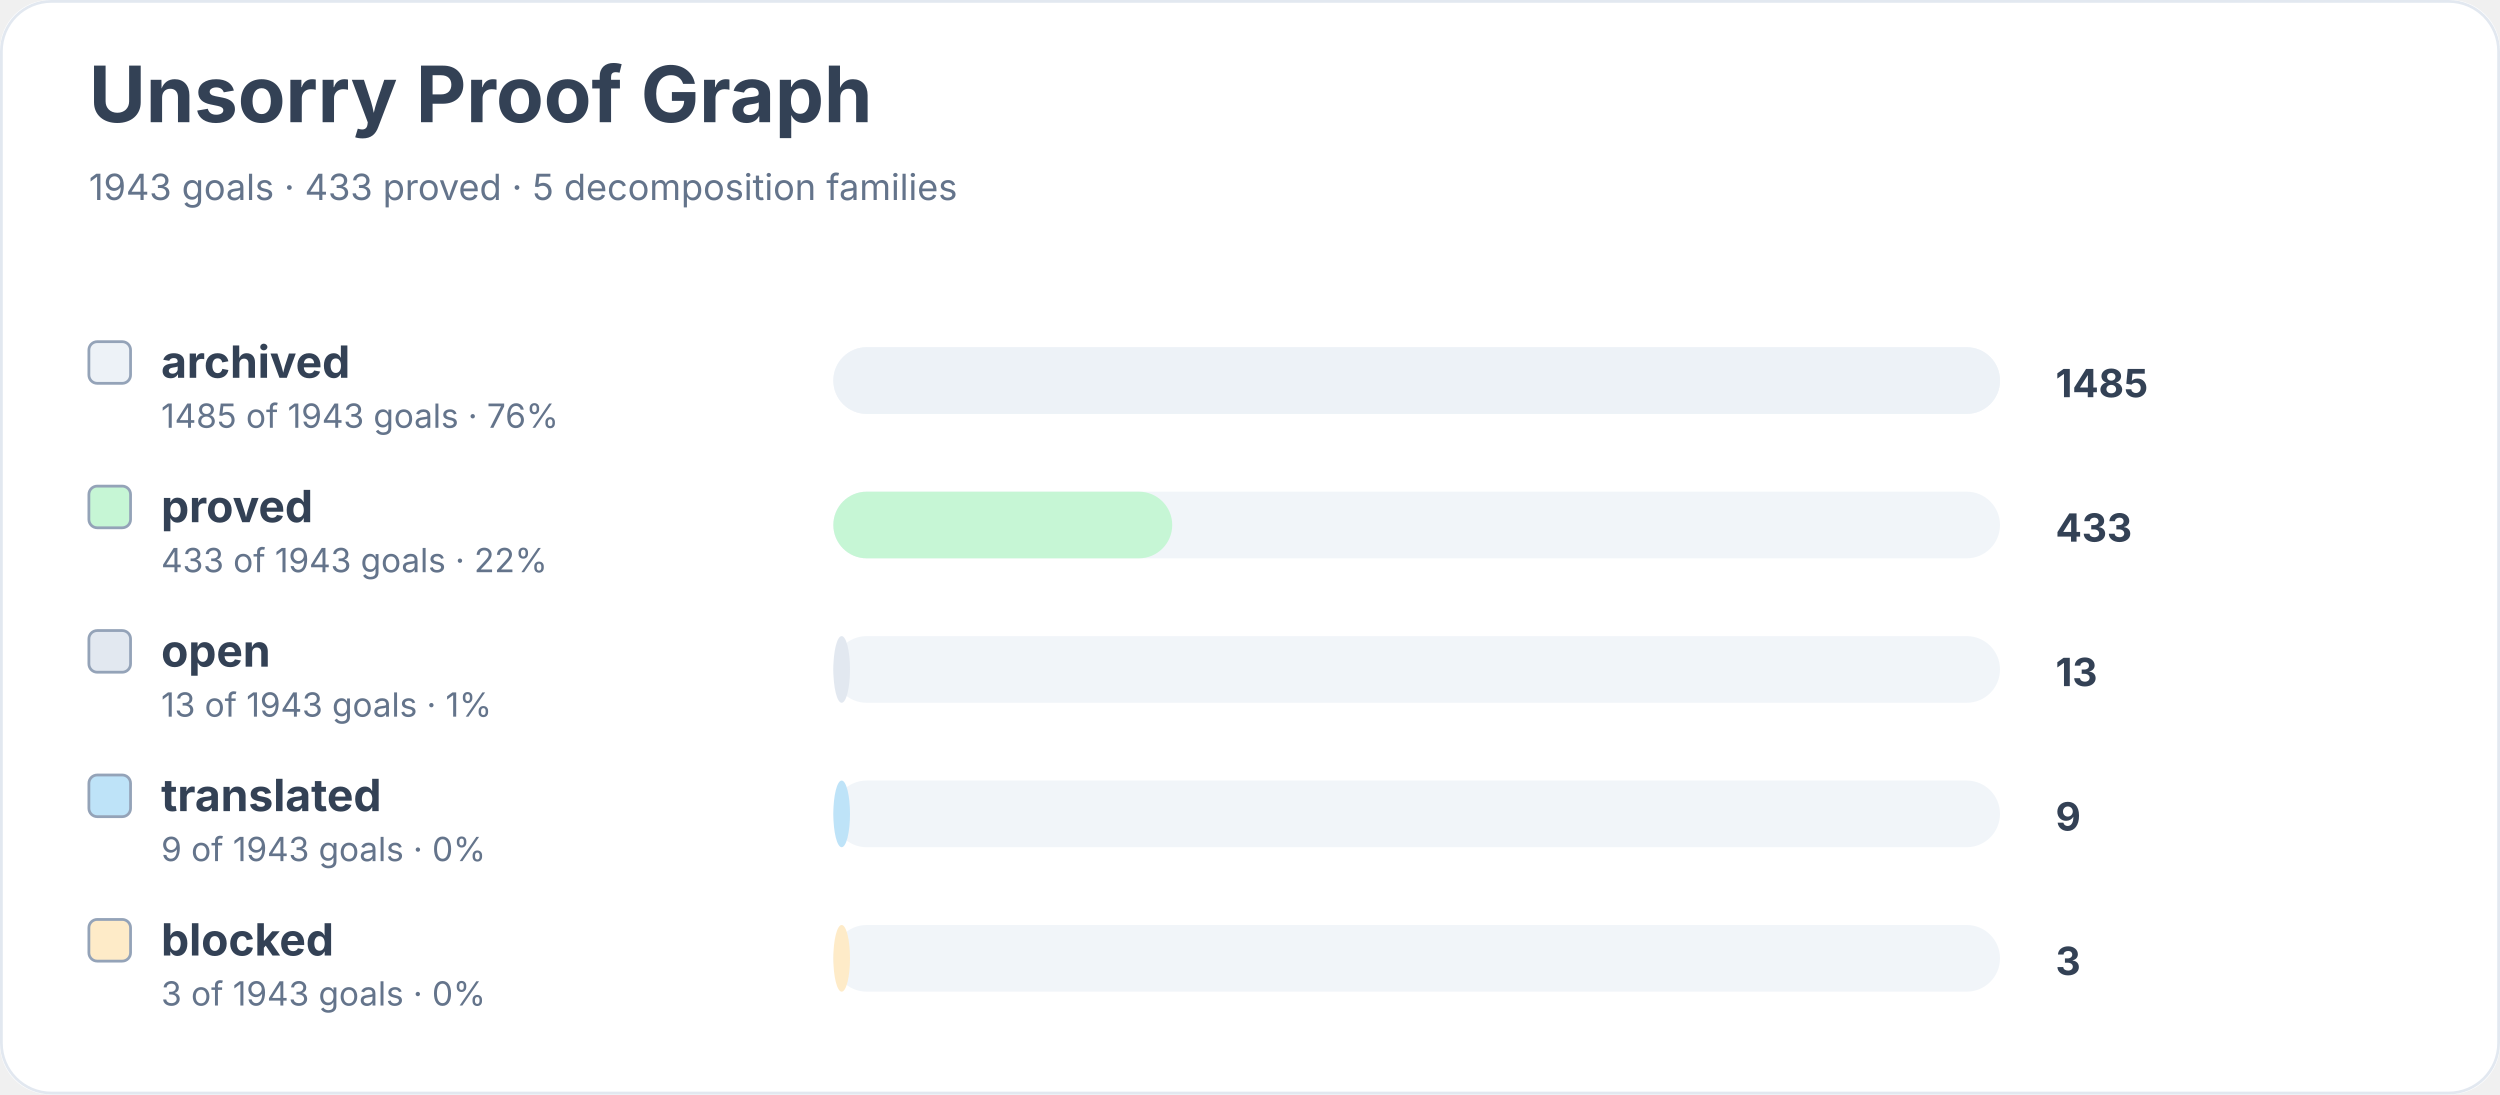
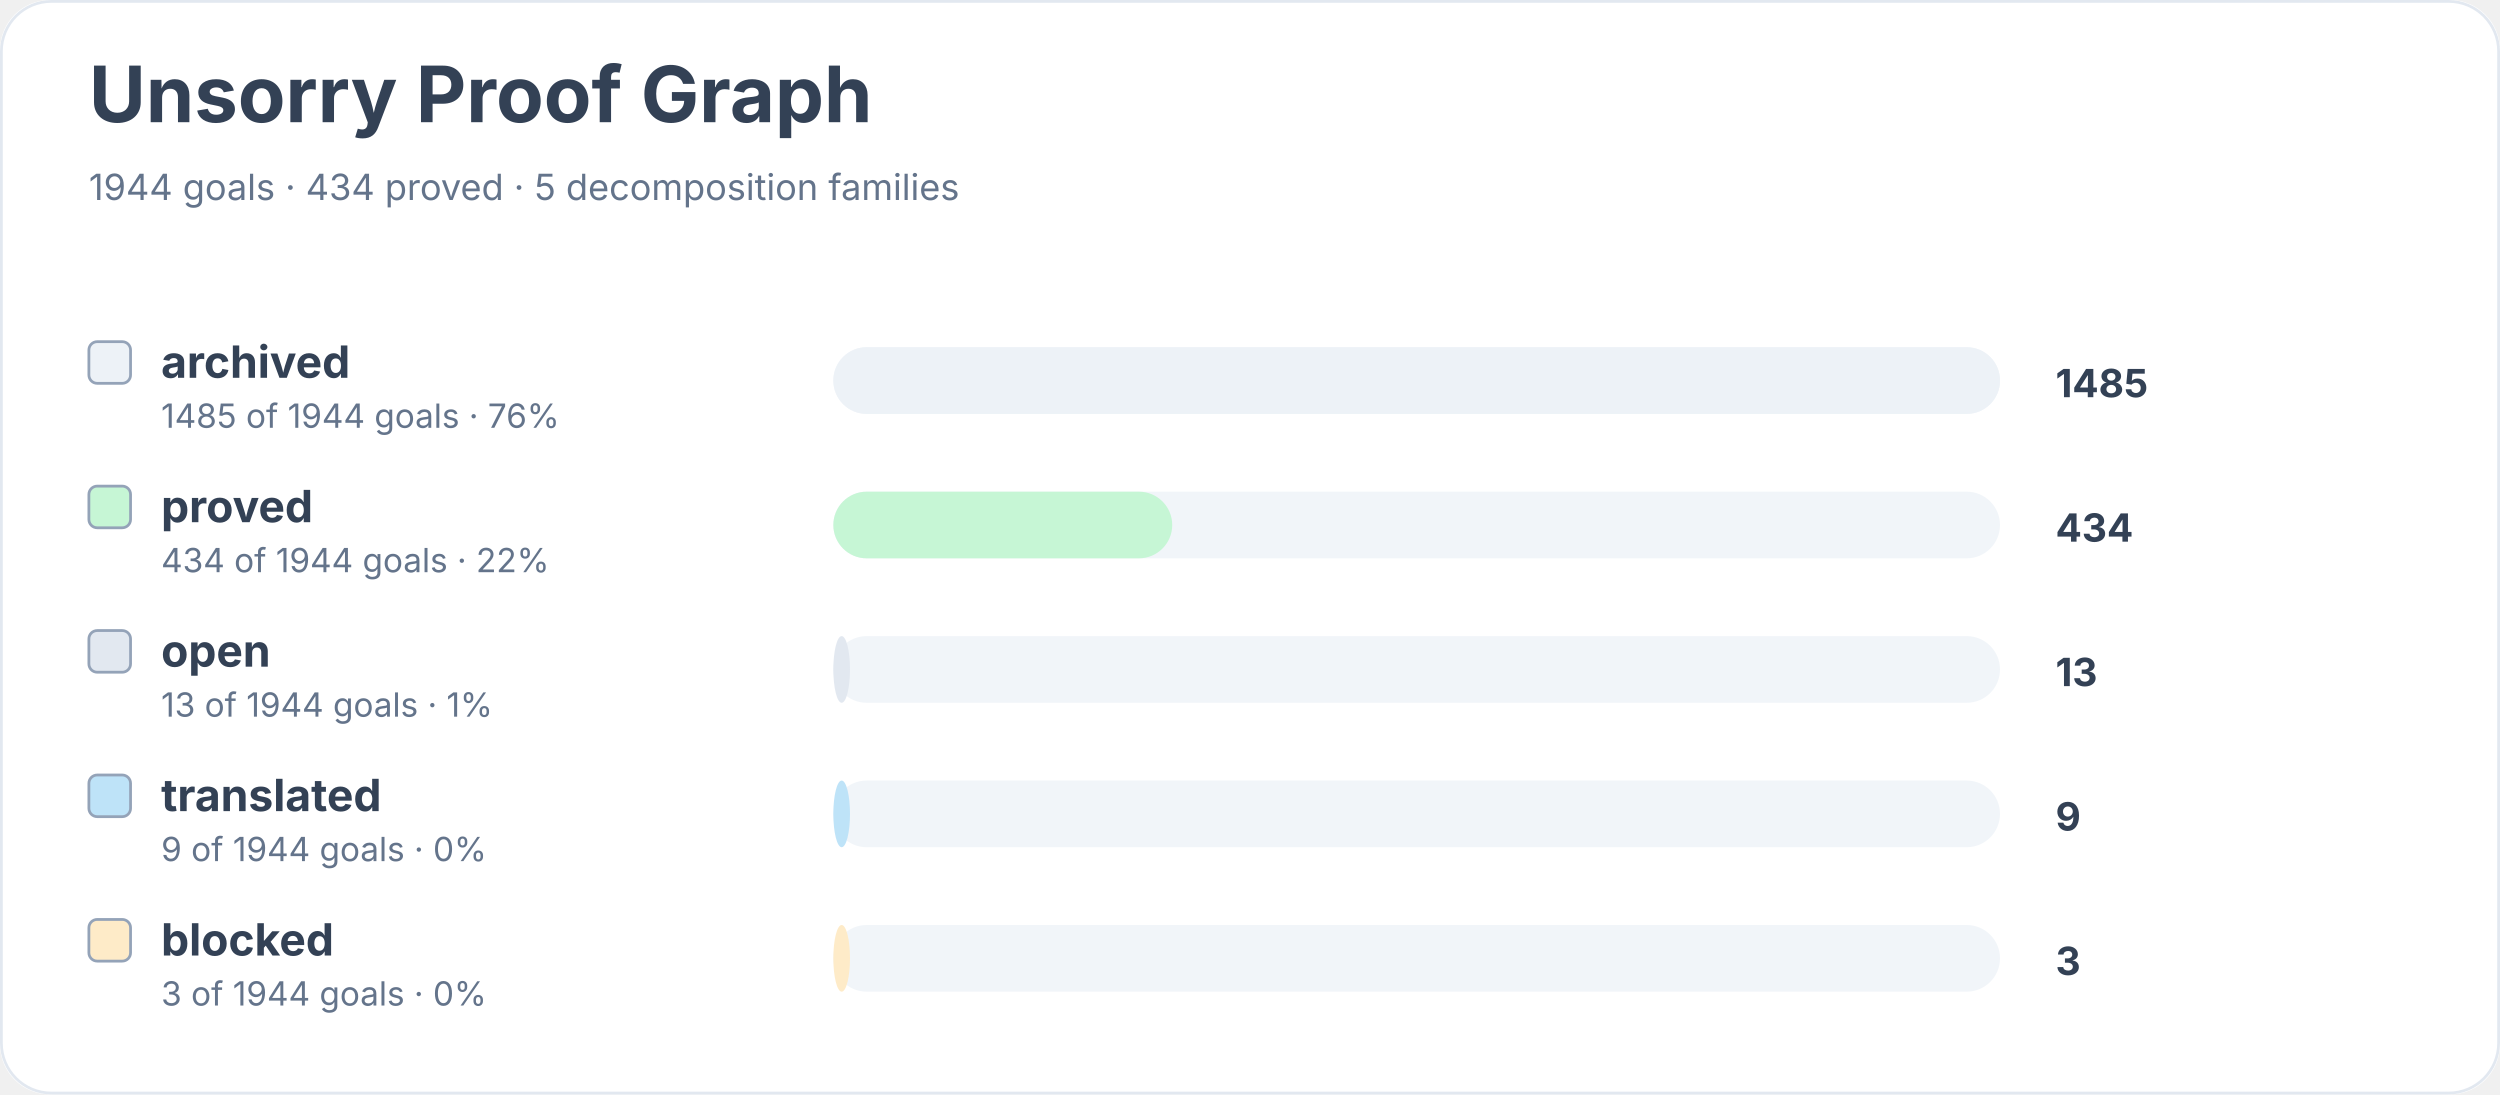
<svg xmlns="http://www.w3.org/2000/svg" width="900" height="394" viewBox="0 0 900 394" role="img" aria-labelledby="title desc">
  <rect width="900" height="100%" rx="18" fill="#ffffff" />
  <rect x="0.5" y="0.5" width="899" height="393" rx="18" fill="none" stroke="#e2e8f0" />
  <text x="32" y="44" font-family="Inter, system-ui, sans-serif" font-size="28" font-weight="700" fill="#334155">Unsorry Proof Graph</text>
-   <text x="32" y="72" font-family="Inter, system-ui, sans-serif" font-size="13" fill="#64748b">1943 goals · 433 proved · 5 decomposition families</text>
+   <text x="32" y="72" font-family="Inter, system-ui, sans-serif" font-size="13" fill="#64748b">1944 goals · 434 proved · 5 decomposition families</text>
  <rect x="32" y="123" width="15" height="15" rx="3" fill="#edf2f7" stroke="#94a3b8" />
  <text x="58" y="136" font-family="Inter, system-ui, sans-serif" font-size="16" font-weight="650" fill="#334155">archived</text>
-   <text x="58" y="154" font-family="Inter, system-ui, sans-serif" font-size="12" fill="#64748b">1485 of 1943 goals · 76%</text>
+   <text x="58" y="154" font-family="Inter, system-ui, sans-serif" font-size="12" fill="#64748b">1485 of 1944 goals · 76%</text>
  <rect x="300" y="125" width="420" height="24" rx="12" fill="#f1f5f9" />
  <rect x="300" y="125" width="420" height="24" rx="12" fill="#edf2f7" />
  <text x="740" y="143" font-family="Inter, system-ui, sans-serif" font-size="14" font-weight="700" fill="#334155">1485</text>
  <rect x="32" y="175" width="15" height="15" rx="3" fill="#c6f6d5" stroke="#94a3b8" />
  <text x="58" y="188" font-family="Inter, system-ui, sans-serif" font-size="16" font-weight="650" fill="#334155">proved</text>
-   <text x="58" y="206" font-family="Inter, system-ui, sans-serif" font-size="12" fill="#64748b">433 of 1943 goals · 22%</text>
+   <text x="58" y="206" font-family="Inter, system-ui, sans-serif" font-size="12" fill="#64748b">434 of 1944 goals · 22%</text>
  <rect x="300" y="177" width="420" height="24" rx="12" fill="#f1f5f9" />
  <rect x="300" y="177" width="122" height="24" rx="12" fill="#c6f6d5" />
-   <text x="740" y="195" font-family="Inter, system-ui, sans-serif" font-size="14" font-weight="700" fill="#334155">433</text>
+   <text x="740" y="195" font-family="Inter, system-ui, sans-serif" font-size="14" font-weight="700" fill="#334155">434</text>
  <rect x="32" y="227" width="15" height="15" rx="3" fill="#e2e8f0" stroke="#94a3b8" />
  <text x="58" y="240" font-family="Inter, system-ui, sans-serif" font-size="16" font-weight="650" fill="#334155">open</text>
-   <text x="58" y="258" font-family="Inter, system-ui, sans-serif" font-size="12" fill="#64748b">13 of 1943 goals · 1%</text>
+   <text x="58" y="258" font-family="Inter, system-ui, sans-serif" font-size="12" fill="#64748b">13 of 1944 goals · 1%</text>
  <rect x="300" y="229" width="420" height="24" rx="12" fill="#f1f5f9" />
  <rect x="300" y="229" width="6" height="24" rx="12" fill="#e2e8f0" />
  <text x="740" y="247" font-family="Inter, system-ui, sans-serif" font-size="14" font-weight="700" fill="#334155">13</text>
  <rect x="32" y="279" width="15" height="15" rx="3" fill="#bee3f8" stroke="#94a3b8" />
  <text x="58" y="292" font-family="Inter, system-ui, sans-serif" font-size="16" font-weight="650" fill="#334155">translated</text>
-   <text x="58" y="310" font-family="Inter, system-ui, sans-serif" font-size="12" fill="#64748b">9 of 1943 goals · 0%</text>
+   <text x="58" y="310" font-family="Inter, system-ui, sans-serif" font-size="12" fill="#64748b">9 of 1944 goals · 0%</text>
  <rect x="300" y="281" width="420" height="24" rx="12" fill="#f1f5f9" />
  <rect x="300" y="281" width="6" height="24" rx="12" fill="#bee3f8" />
  <text x="740" y="299" font-family="Inter, system-ui, sans-serif" font-size="14" font-weight="700" fill="#334155">9</text>
  <rect x="32" y="331" width="15" height="15" rx="3" fill="#feebc8" stroke="#94a3b8" />
  <text x="58" y="344" font-family="Inter, system-ui, sans-serif" font-size="16" font-weight="650" fill="#334155">blocked</text>
-   <text x="58" y="362" font-family="Inter, system-ui, sans-serif" font-size="12" fill="#64748b">3 of 1943 goals · 0%</text>
+   <text x="58" y="362" font-family="Inter, system-ui, sans-serif" font-size="12" fill="#64748b">3 of 1944 goals · 0%</text>
  <rect x="300" y="333" width="420" height="24" rx="12" fill="#f1f5f9" />
  <rect x="300" y="333" width="6" height="24" rx="12" fill="#feebc8" />
  <text x="740" y="351" font-family="Inter, system-ui, sans-serif" font-size="14" font-weight="700" fill="#334155">3</text>
</svg>
